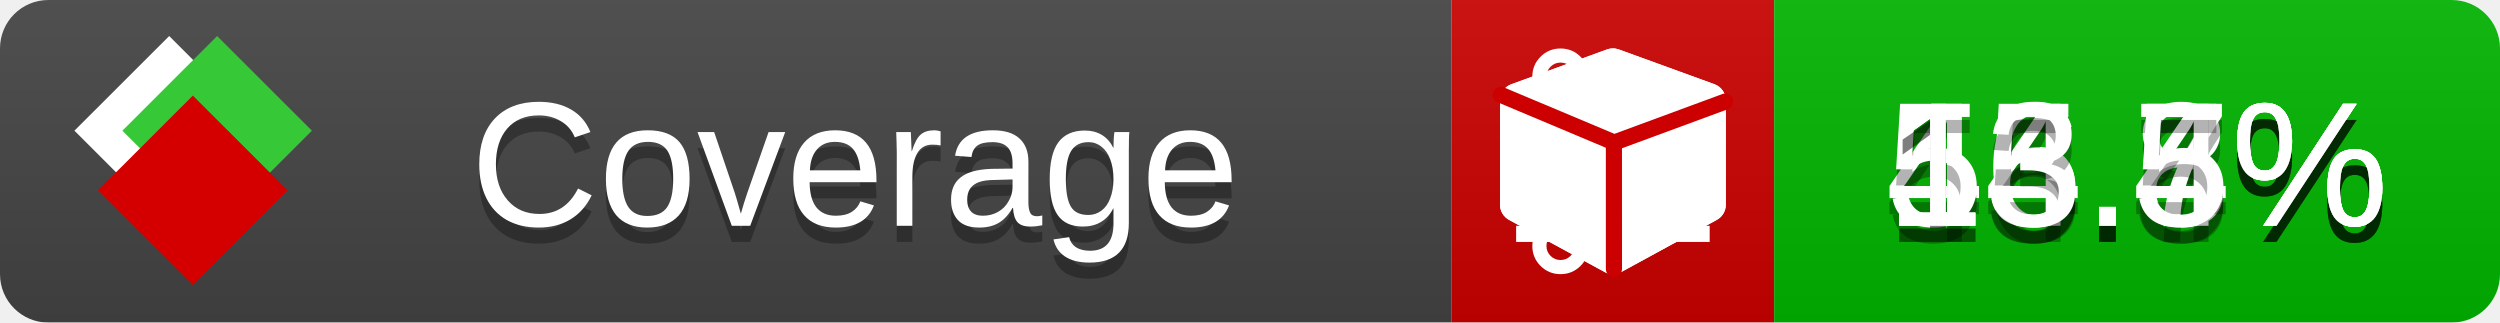
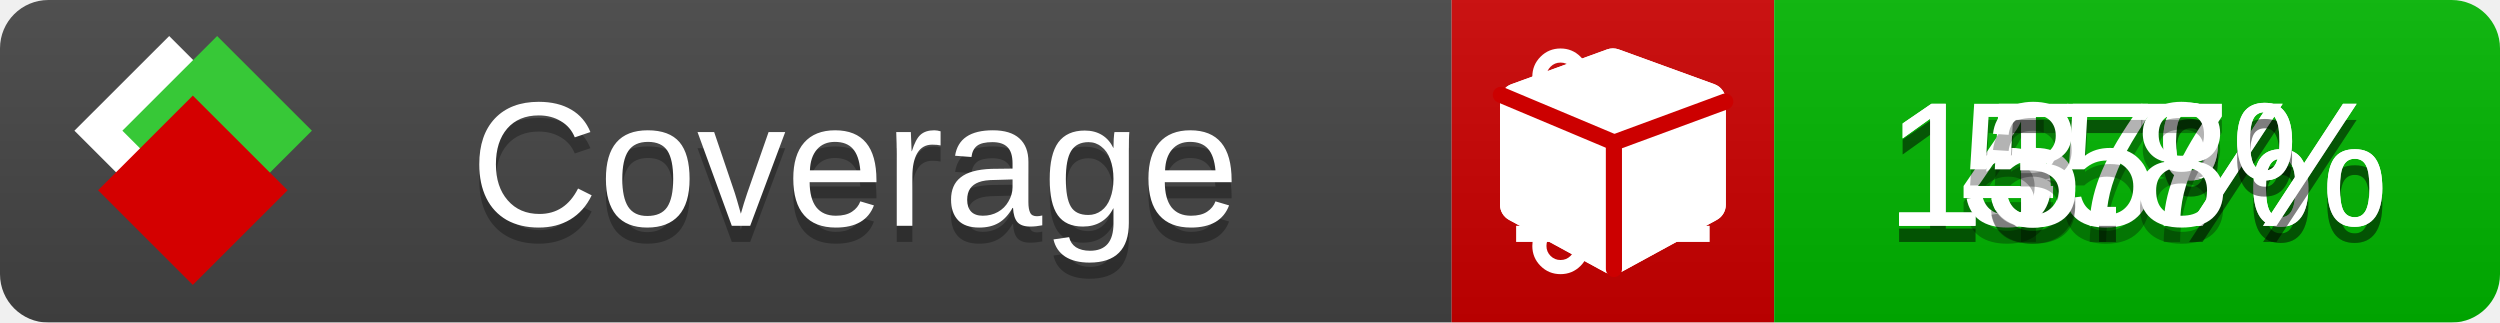
<svg xmlns="http://www.w3.org/2000/svg" xmlns:xlink="http://www.w3.org/1999/xlink" width="155" height="20">
  <style type="text/css">
          
            @keyframes fade1 {
                0% { visibility: visible; opacity: 1; }
               23% { visibility: visible; opacity: 1; }
               25% { visibility: hidden; opacity: 0; }
               48% { visibility: hidden; opacity: 0; }
               50% { visibility: hidden; opacity: 0; }
               73% { visibility: hidden; opacity: 0; }
               75% { visibility: hidden; opacity: 0; }
               98% { visibility: hidden; opacity: 0; }
              100% { visibility: visible; opacity: 1; }
            }
            @keyframes fade2 {
                0% { visibility: hidden; opacity: 0; }
               23% { visibility: hidden; opacity: 0; }
               25% { visibility: visible; opacity: 1; }
               48% { visibility: visible; opacity: 1; }
               50% { visibility: hidden; opacity: 0; }
               73% { visibility: hidden; opacity: 0; }
               75% { visibility: hidden; opacity: 0; }
               98% { visibility: hidden; opacity: 0; }
              100% { visibility: hidden; opacity: 0; }
            }
            @keyframes fade3 {
                0% { visibility: hidden; opacity: 0; }
               23% { visibility: hidden; opacity: 0; }
               25% { visibility: hidden; opacity: 0; }
               48% { visibility: hidden; opacity: 0; }
               50% { visibility: visible; opacity: 1; }
               73% { visibility: visible; opacity: 1; }
               75% { visibility: hidden; opacity: 0; }
               98% { visibility: hidden; opacity: 0; }
              100% { visibility: hidden; opacity: 0; }
            }
            @keyframes fade4 {
                0% { visibility: hidden; opacity: 0; }
               23% { visibility: hidden; opacity: 0; }
               25% { visibility: hidden; opacity: 0; }
               48% { visibility: hidden; opacity: 0; }
               50% { visibility: hidden; opacity: 0; }
               73% { visibility: hidden; opacity: 0; }
               75% { visibility: visible; opacity: 1; }
               98% { visibility: visible; opacity: 1; }
              100% { visibility: hidden; opacity: 0; }
            }
            .linecoverage {
                animation-duration: 15s;
                animation-name: fade1;
                animation-iteration-count: infinite;
            }
            .branchcoverage {
                animation-duration: 15s;
                animation-name: fade2;
                animation-iteration-count: infinite;
            }
            .methodcoverage {
                animation-duration: 15s;
                animation-name: fade3;
                animation-iteration-count: infinite;
            }
            .fullmethodcoverage {
                animation-duration: 15s;
                animation-name: fade4;
                animation-iteration-count: infinite;
            }
          
    </style>
  <defs>
    <linearGradient id="gradient" x2="0" y2="100%">
      <stop offset="0" stop-color="#bbb" stop-opacity=".1" />
      <stop offset="1" stop-opacity=".1" />
    </linearGradient>
    <linearGradient id="c">
      <stop offset="0" stop-color="#d40000" />
      <stop offset="1" stop-color="#ff2a2a" />
    </linearGradient>
    <linearGradient id="a">
      <stop offset="0" stop-color="#e0e0de" />
      <stop offset="1" stop-color="#fff" />
    </linearGradient>
    <linearGradient id="b">
      <stop offset="0" stop-color="#37c837" />
      <stop offset="1" stop-color="#217821" />
    </linearGradient>
    <linearGradient xlink:href="#a" id="e" x1="106.44" x2="69.96" y1="-11.96" y2="-46.84" gradientTransform="matrix(-.8426 -.00045 -.00045 -.8426 -94.27 -75.82)" gradientUnits="userSpaceOnUse" />
    <linearGradient xlink:href="#b" id="f" x1="56.19" x2="77.97" y1="-23.45" y2="10.62" gradientTransform="matrix(.8426 .00045 .00045 .8426 94.27 75.82)" gradientUnits="userSpaceOnUse" />
    <linearGradient xlink:href="#c" id="g" x1="79.98" x2="132.9" y1="10.79" y2="10.79" gradientTransform="matrix(.8426 .00045 .00045 .8426 94.27 75.82)" gradientUnits="userSpaceOnUse" />
    <mask id="mask">
      <rect width="155" height="20" rx="3" fill="#fff" />
    </mask>
    <g id="icon" transform="matrix(.04486 0 0 .04481 -.48 -.63)">
      <rect width="52.92" height="52.92" x="-109.72" y="-27.13" fill="url(#e)" transform="rotate(-135)" />
      <rect width="52.92" height="52.92" x="70.19" y="-39.18" fill="url(#f)" transform="rotate(45)" />
      <rect width="52.92" height="52.92" x="80.05" y="-15.74" fill="url(#g)" transform="rotate(45)" />
    </g>
  </defs>
  <g mask="url(#mask)">
    <rect x="0" y="0" width="90" height="20" fill="#444" />
    <rect x="90" y="0" width="20" height="20" fill="#c00" />
    <rect x="110" y="0" width="45" height="20" fill="#00B600" />
    <rect x="0" y="0" width="155" height="20" fill="url(#gradient)" />
  </g>
  <g>
    <path class="linecoverage" stroke="#fff" d="M94 6.5 h12 M94 10.5 h12 M94 14.5 h12" />
    <path class="branchcoverage" fill="#fff" d="m 97.628,15.247 q 0,-0.364 -0.255,-0.619 -0.255,-0.255 -0.619,-0.255 -0.364,0 -0.619,0.255 -0.255,0.255 -0.255,0.619 0,0.364 0.255,0.619 0.255,0.255 0.619,0.255 0.364,0 0.619,-0.255 0.255,-0.255 0.255,-0.619 z m 0,-10.493 q 0,-0.364 -0.255,-0.619 -0.255,-0.255 -0.619,-0.255 -0.364,0 -0.619,0.255 -0.255,0.255 -0.255,0.619 0,0.364 0.255,0.619 0.255,0.255 0.619,0.255 0.364,0 0.619,-0.255 0.255,-0.255 0.255,-0.619 z m 5.83,1.166 q 0,-0.364 -0.255,-0.619 -0.255,-0.255 -0.619,-0.255 -0.364,0 -0.619,0.255 -0.255,0.255 -0.255,0.619 0,0.364 0.255,0.619 0.255,0.255 0.619,0.255 0.364,0 0.619,-0.255 0.255,-0.255 0.255,-0.619 z m 0.874,0 q 0,0.474 -0.237,0.879 -0.237,0.405 -0.638,0.633 -0.018,2.614 -2.059,3.771 -0.619,0.346 -1.849,0.738 -1.166,0.364 -1.544,0.647 -0.378,0.282 -0.378,0.911 l 0,0.237 q 0.401,0.228 0.638,0.633 0.237,0.405 0.237,0.879 0,0.729 -0.51,1.239 -0.51,0.51 -1.239,0.51 -0.729,0 -1.239,-0.51 -0.51,-0.51 -0.51,-1.239 0,-0.474 0.237,-0.879 0.237,-0.405 0.638,-0.633 l 0,-7.469 q -0.401,-0.228 -0.638,-0.633 -0.237,-0.405 -0.237,-0.879 0,-0.729 0.51,-1.239 0.51,-0.51 1.239,-0.51 0.729,0 1.239,0.51 0.51,0.51 0.51,1.239 0,0.474 -0.237,0.879 -0.237,0.405 -0.638,0.633 l 0,4.527 q 0.492,-0.237 1.403,-0.519 0.501,-0.155 0.797,-0.269 0.296,-0.114 0.642,-0.282 0.346,-0.169 0.537,-0.36 0.191,-0.191 0.369,-0.465 0.178,-0.273 0.255,-0.633 0.077,-0.36 0.077,-0.833 -0.401,-0.228 -0.638,-0.633 -0.237,-0.405 -0.237,-0.879 0,-0.729 0.51,-1.239 0.51,-0.51 1.239,-0.51 0.729,0 1.239,0.51 0.51,0.51 0.51,1.239 z" />
    <path class="methodcoverage" fill="#fff" d="m 100.538,15.629 5.385,-2.936 v -5.351 l -5.385,1.96 z M 100,8.351 105.873,6.214 100,4.077 94.127,6.214 Z m 7,-2.12 v 6.462 q 0,0.294 -0.151,0.547 -0.151,0.252 -0.412,0.395 l -5.923,3.231 q -0.236,0.135 -0.513,0.135 -0.278,0 -0.513,-0.135 l -5.923,-3.231 Q 93.303,13.492 93.151,13.239 93,12.987 93,12.692 v -6.462 q 0,-0.337 0.194,-0.614 0.194,-0.278 0.513,-0.395 l 5.923,-2.154 q 0.185,-0.067 0.37,-0.067 0.185,0 0.37,0.067 l 5.923,2.154 q 0.32,0.118 0.513,0.395 Q 107,5.894 107,6.231 Z" />
    <path class="fullmethodcoverage" fill="#fff" d="m 107,6.231 v 6.462 c 0,0.196 -0.051,0.379 -0.151,0.547 -0.101,0.168 -0.238,0.3 -0.412,0.395 l -5.923,3.231 c -0.157,0.09 -0.328,0.135 -0.513,0.135 -0.185,0 -0.356,-0.045 -0.513,-0.135 l -5.923,-3.231 C 93.39,13.539 93.252,13.407 93.151,13.239 93.05,13.071 93,12.889 93,12.692 v -6.462 c 0,-0.224 0.065,-0.429 0.194,-0.614 0.129,-0.185 0.3,-0.317 0.513,-0.395 l 5.923,-2.154 c 0.123,-0.045 0.247,-0.067 0.37,-0.067 0.123,0 0.247,0.022 0.37,0.067 l 5.923,2.154 c 0.213,0.079 0.384,0.21 0.513,0.395 0.129,0.185 0.194,0.39 0.194,0.614 z" />
    <path class="fullmethodcoverage" style="fill:none;stroke:#cc0000;stroke-width:1;stroke-linecap:round;stroke-dasharray:none;stroke-opacity:1" d="m 100.064,16.677 -0.002,-7.833 6.906,-2.547" />
    <path class="fullmethodcoverage" style="fill:none;stroke:#cc0000;stroke-width:1;stroke-linecap:round;stroke-dasharray:none;stroke-opacity:1" d="M 99.914,8.765 93.052,5.882" />
  </g>
  <g fill="#fff" text-anchor="middle" font-family="Verdana,Arial,Geneva,sans-serif" font-size="11">
    <a xlink:href="https://github.com/danielpalme/ReportGenerator" target="_top">
      <use xlink:href="#icon" transform="translate(3,1) scale(3.5)" />
    </a>
    <text x="53" y="15" fill="#010101" fill-opacity=".3">Coverage</text>
    <text x="53" y="14" fill="#fff">Coverage</text>
-     <text class="linecoverage" x="132.5" y="15" fill="#010101" fill-opacity=".3">46.8%</text>
-     <text class="linecoverage" x="132.5" y="14">46.8%</text>
-     <text class="branchcoverage" x="132.5" y="15" fill="#010101" fill-opacity=".3">54.7%</text>
-     <text class="branchcoverage" x="132.5" y="14">54.7%</text>
-     <text class="methodcoverage" x="132.5" y="15" fill="#010101" fill-opacity=".3">15.4%</text>
-     <text class="methodcoverage" x="132.5" y="14">15.4%</text>
-     <text class="fullmethodcoverage" x="132.5" y="15" fill="#010101" fill-opacity=".3">13.5%</text>
-     <text class="fullmethodcoverage" x="132.5" y="14">13.5%</text>
+     <text class="linecoverage" x="132.5" y="15" fill="#010101" fill-opacity=".3">47%</text>
+     <text class="linecoverage" x="132.5" y="14">47%</text>
+     <text class="branchcoverage" x="132.5" y="15" fill="#010101" fill-opacity=".3">55%</text>
+     <text class="branchcoverage" x="132.5" y="14">55%</text>
+     <text class="methodcoverage" x="132.5" y="15" fill="#010101" fill-opacity=".3">15.7%</text>
+     <text class="methodcoverage" x="132.5" y="14">15.7%</text>
+     <text class="fullmethodcoverage" x="132.5" y="15" fill="#010101" fill-opacity=".3">13.8%</text>
+     <text class="fullmethodcoverage" x="132.5" y="14">13.8%</text>
  </g>
  <g>
    <rect class="linecoverage" x="90" y="0" width="65" height="20" fill-opacity="0" />
    <rect class="branchcoverage" x="90" y="0" width="65" height="20" fill-opacity="0" />
    <rect class="methodcoverage" x="90" y="0" width="65" height="20" fill-opacity="0" />
    <rect class="fullmethodcoverage" x="90" y="0" width="65" height="20" fill-opacity="0" />
  </g>
</svg>
